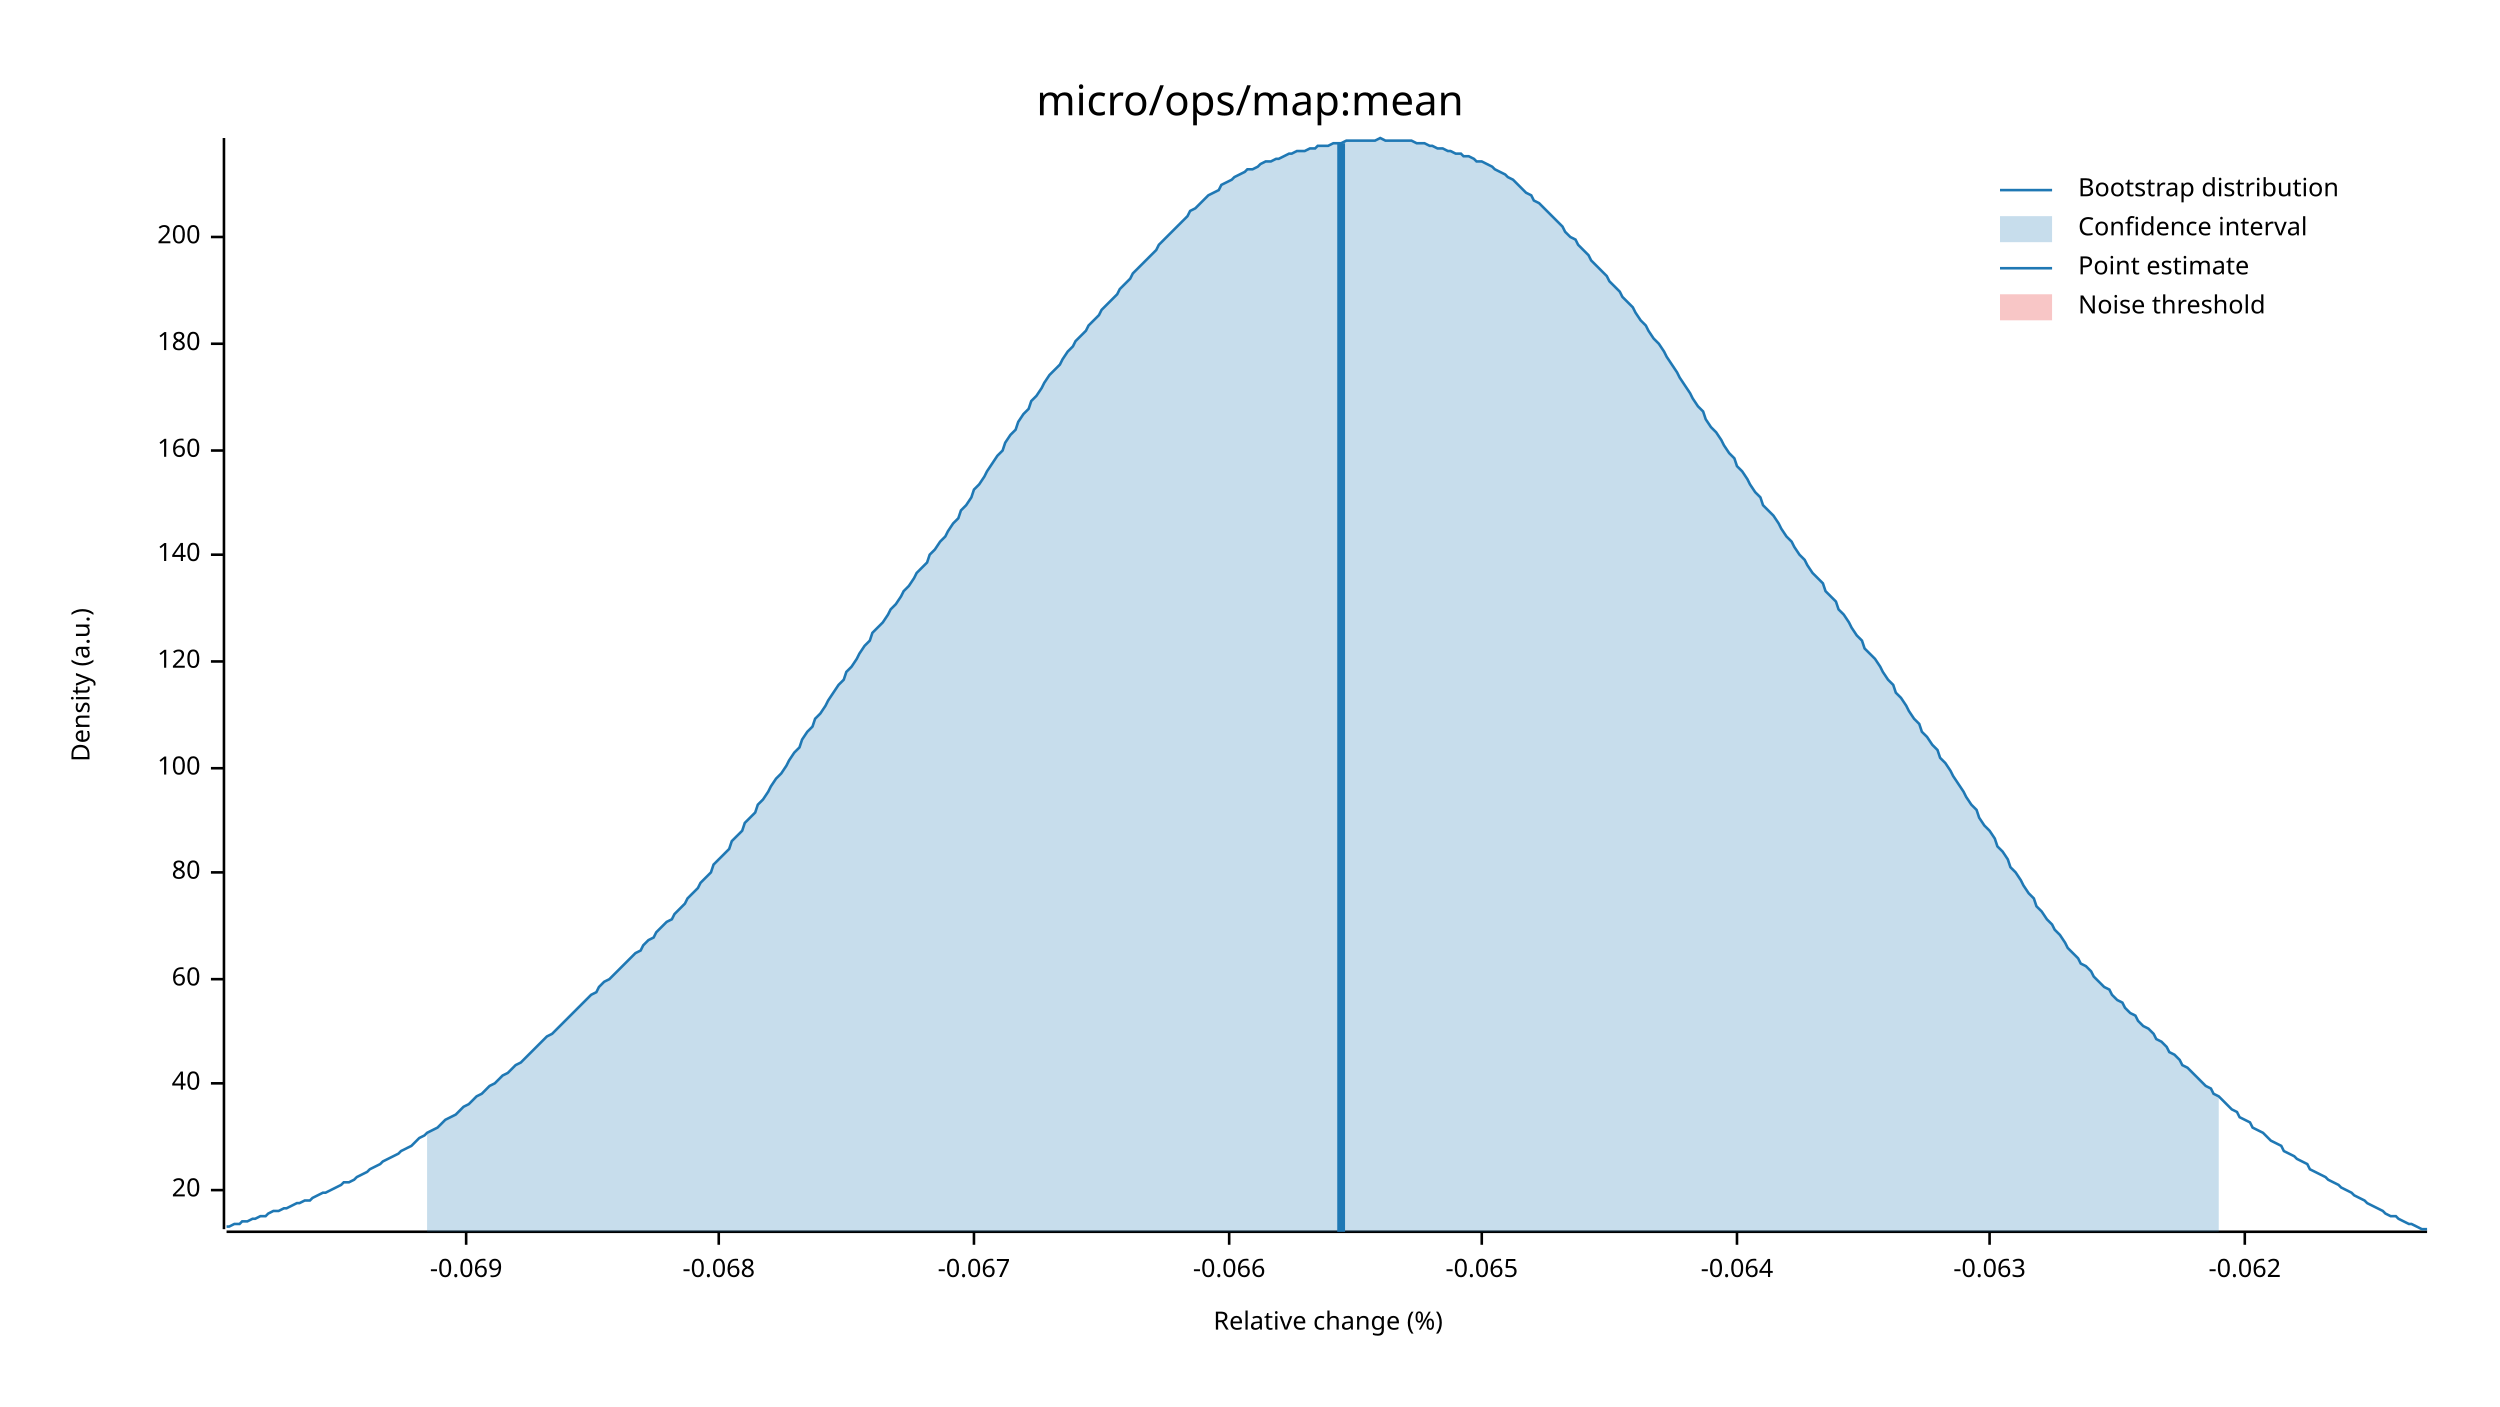
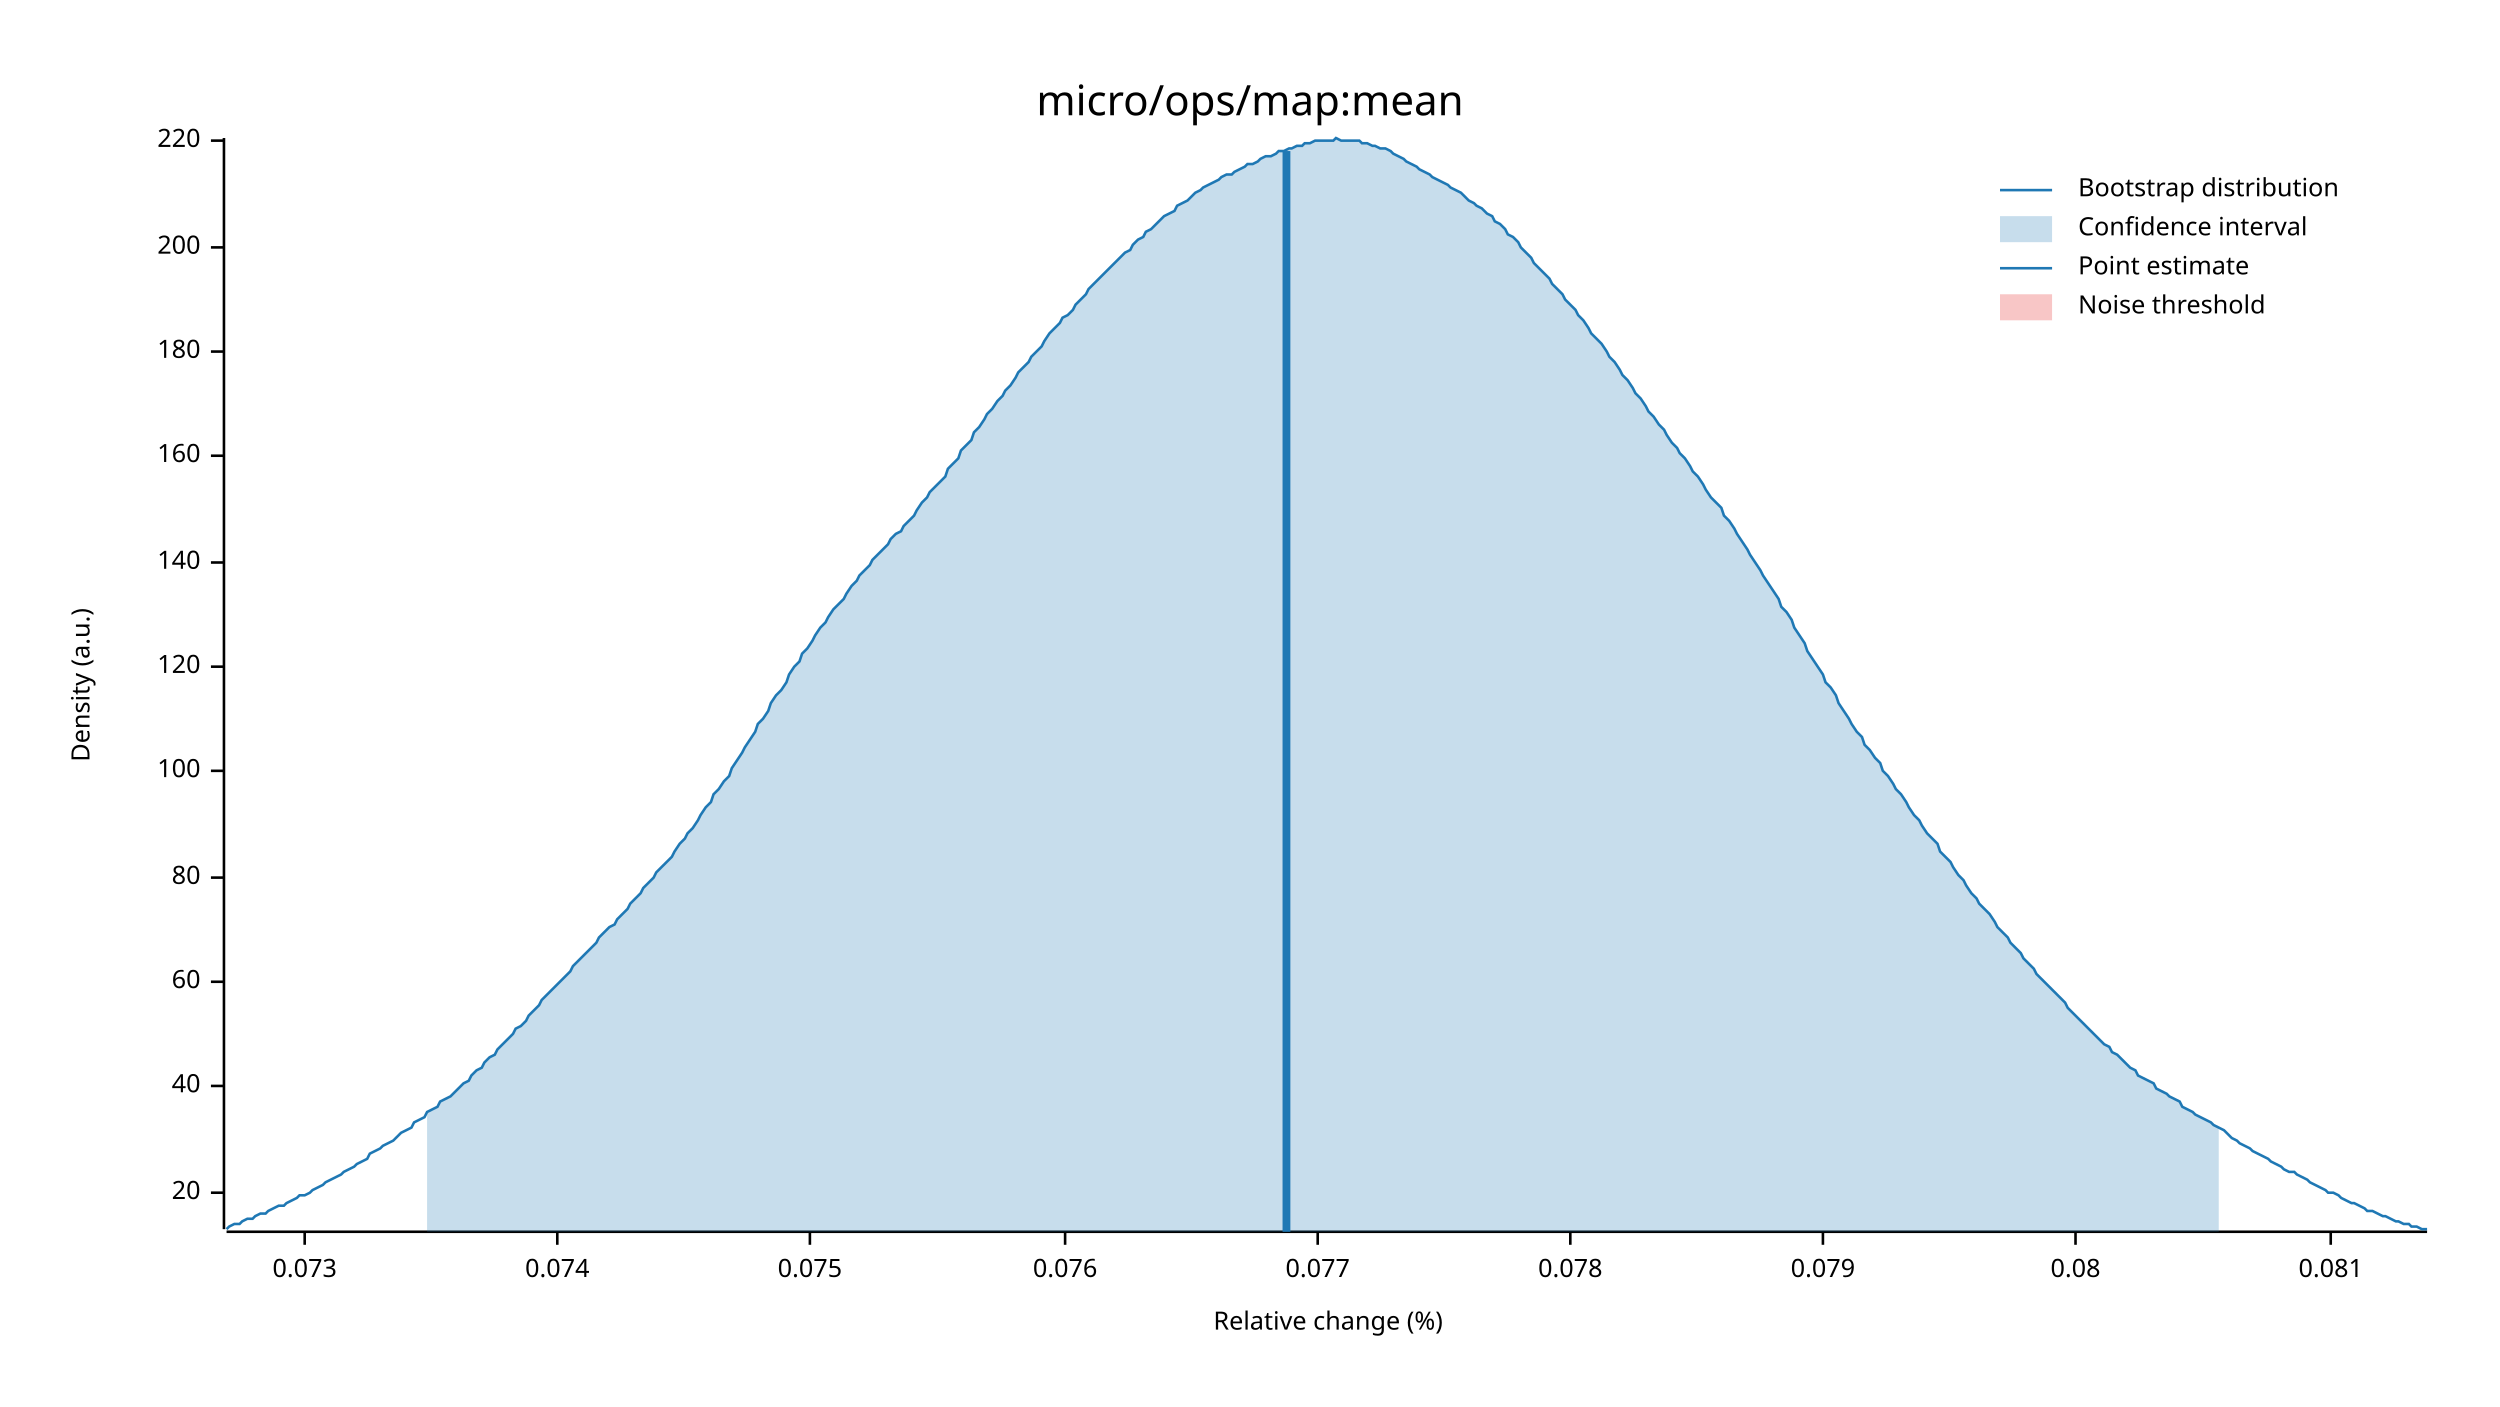
<svg xmlns="http://www.w3.org/2000/svg" width="960" height="540" viewBox="0 0 960 540">
  <text x="480" y="32" dy="0.76em" text-anchor="middle" font-family="sans-serif" font-size="16.129" opacity="1" fill="#000000">
micro/ops/map:mean
</text>
  <text x="27" y="263" dy="0.76em" text-anchor="middle" font-family="sans-serif" font-size="9.677" opacity="1" fill="#000000" transform="rotate(270, 27, 263)">
Density (a.u.)
</text>
  <text x="510" y="513" dy="-0.5ex" text-anchor="middle" font-family="sans-serif" font-size="9.677" opacity="1" fill="#000000">
Relative change (%)
</text>
  <polyline fill="none" opacity="1" stroke="#000000" stroke-width="1" points="86,53 86,472 " />
-   <text x="77" y="457" dy="0.5ex" text-anchor="end" font-family="sans-serif" font-size="9.677" opacity="1" fill="#000000">
+   <text x="77" y="458" dy="0.5ex" text-anchor="end" font-family="sans-serif" font-size="9.677" opacity="1" fill="#000000">
20
</text>
-   <polyline fill="none" opacity="1" stroke="#000000" stroke-width="1" points="81,457 86,457 " />
-   <text x="77" y="416" dy="0.5ex" text-anchor="end" font-family="sans-serif" font-size="9.677" opacity="1" fill="#000000">
+   <polyline fill="none" opacity="1" stroke="#000000" stroke-width="1" points="81,458 86,458 " />
+   <text x="77" y="417" dy="0.5ex" text-anchor="end" font-family="sans-serif" font-size="9.677" opacity="1" fill="#000000">
40
</text>
-   <polyline fill="none" opacity="1" stroke="#000000" stroke-width="1" points="81,416 86,416 " />
-   <text x="77" y="376" dy="0.5ex" text-anchor="end" font-family="sans-serif" font-size="9.677" opacity="1" fill="#000000">
+   <polyline fill="none" opacity="1" stroke="#000000" stroke-width="1" points="81,417 86,417 " />
+   <text x="77" y="377" dy="0.5ex" text-anchor="end" font-family="sans-serif" font-size="9.677" opacity="1" fill="#000000">
60
</text>
-   <polyline fill="none" opacity="1" stroke="#000000" stroke-width="1" points="81,376 86,376 " />
-   <text x="77" y="335" dy="0.5ex" text-anchor="end" font-family="sans-serif" font-size="9.677" opacity="1" fill="#000000">
+   <polyline fill="none" opacity="1" stroke="#000000" stroke-width="1" points="81,377 86,377 " />
+   <text x="77" y="337" dy="0.5ex" text-anchor="end" font-family="sans-serif" font-size="9.677" opacity="1" fill="#000000">
80
</text>
-   <polyline fill="none" opacity="1" stroke="#000000" stroke-width="1" points="81,335 86,335 " />
-   <text x="77" y="295" dy="0.5ex" text-anchor="end" font-family="sans-serif" font-size="9.677" opacity="1" fill="#000000">
+   <polyline fill="none" opacity="1" stroke="#000000" stroke-width="1" points="81,337 86,337 " />
+   <text x="77" y="296" dy="0.5ex" text-anchor="end" font-family="sans-serif" font-size="9.677" opacity="1" fill="#000000">
100
</text>
-   <polyline fill="none" opacity="1" stroke="#000000" stroke-width="1" points="81,295 86,295 " />
-   <text x="77" y="254" dy="0.5ex" text-anchor="end" font-family="sans-serif" font-size="9.677" opacity="1" fill="#000000">
+   <polyline fill="none" opacity="1" stroke="#000000" stroke-width="1" points="81,296 86,296 " />
+   <text x="77" y="256" dy="0.5ex" text-anchor="end" font-family="sans-serif" font-size="9.677" opacity="1" fill="#000000">
120
</text>
-   <polyline fill="none" opacity="1" stroke="#000000" stroke-width="1" points="81,254 86,254 " />
-   <text x="77" y="213" dy="0.5ex" text-anchor="end" font-family="sans-serif" font-size="9.677" opacity="1" fill="#000000">
+   <polyline fill="none" opacity="1" stroke="#000000" stroke-width="1" points="81,256 86,256 " />
+   <text x="77" y="216" dy="0.5ex" text-anchor="end" font-family="sans-serif" font-size="9.677" opacity="1" fill="#000000">
140
</text>
-   <polyline fill="none" opacity="1" stroke="#000000" stroke-width="1" points="81,213 86,213 " />
-   <text x="77" y="173" dy="0.5ex" text-anchor="end" font-family="sans-serif" font-size="9.677" opacity="1" fill="#000000">
+   <polyline fill="none" opacity="1" stroke="#000000" stroke-width="1" points="81,216 86,216 " />
+   <text x="77" y="175" dy="0.5ex" text-anchor="end" font-family="sans-serif" font-size="9.677" opacity="1" fill="#000000">
160
</text>
-   <polyline fill="none" opacity="1" stroke="#000000" stroke-width="1" points="81,173 86,173 " />
-   <text x="77" y="132" dy="0.5ex" text-anchor="end" font-family="sans-serif" font-size="9.677" opacity="1" fill="#000000">
+   <polyline fill="none" opacity="1" stroke="#000000" stroke-width="1" points="81,175 86,175 " />
+   <text x="77" y="135" dy="0.5ex" text-anchor="end" font-family="sans-serif" font-size="9.677" opacity="1" fill="#000000">
180
</text>
-   <polyline fill="none" opacity="1" stroke="#000000" stroke-width="1" points="81,132 86,132 " />
-   <text x="77" y="91" dy="0.5ex" text-anchor="end" font-family="sans-serif" font-size="9.677" opacity="1" fill="#000000">
+   <polyline fill="none" opacity="1" stroke="#000000" stroke-width="1" points="81,135 86,135 " />
+   <text x="77" y="95" dy="0.5ex" text-anchor="end" font-family="sans-serif" font-size="9.677" opacity="1" fill="#000000">
200
</text>
-   <polyline fill="none" opacity="1" stroke="#000000" stroke-width="1" points="81,91 86,91 " />
+   <polyline fill="none" opacity="1" stroke="#000000" stroke-width="1" points="81,95 86,95 " />
+   <text x="77" y="54" dy="0.5ex" text-anchor="end" font-family="sans-serif" font-size="9.677" opacity="1" fill="#000000">
+ 220
+ </text>
+   <polyline fill="none" opacity="1" stroke="#000000" stroke-width="1" points="81,54 86,54 " />
  <polyline fill="none" opacity="1" stroke="#000000" stroke-width="1" points="87,473 932,473 " />
-   <text x="179" y="483" dy="0.76em" text-anchor="middle" font-family="sans-serif" font-size="9.677" opacity="1" fill="#000000">
- -0.069
+   <text x="117" y="483" dy="0.76em" text-anchor="middle" font-family="sans-serif" font-size="9.677" opacity="1" fill="#000000">
+ 0.073
</text>
-   <polyline fill="none" opacity="1" stroke="#000000" stroke-width="1" points="179,473 179,478 " />
-   <text x="276" y="483" dy="0.76em" text-anchor="middle" font-family="sans-serif" font-size="9.677" opacity="1" fill="#000000">
- -0.068
+   <polyline fill="none" opacity="1" stroke="#000000" stroke-width="1" points="117,473 117,478 " />
+   <text x="214" y="483" dy="0.76em" text-anchor="middle" font-family="sans-serif" font-size="9.677" opacity="1" fill="#000000">
+ 0.074
</text>
-   <polyline fill="none" opacity="1" stroke="#000000" stroke-width="1" points="276,473 276,478 " />
-   <text x="374" y="483" dy="0.76em" text-anchor="middle" font-family="sans-serif" font-size="9.677" opacity="1" fill="#000000">
- -0.067
+   <polyline fill="none" opacity="1" stroke="#000000" stroke-width="1" points="214,473 214,478 " />
+   <text x="311" y="483" dy="0.76em" text-anchor="middle" font-family="sans-serif" font-size="9.677" opacity="1" fill="#000000">
+ 0.075
</text>
-   <polyline fill="none" opacity="1" stroke="#000000" stroke-width="1" points="374,473 374,478 " />
-   <text x="472" y="483" dy="0.76em" text-anchor="middle" font-family="sans-serif" font-size="9.677" opacity="1" fill="#000000">
- -0.066
+   <polyline fill="none" opacity="1" stroke="#000000" stroke-width="1" points="311,473 311,478 " />
+   <text x="409" y="483" dy="0.76em" text-anchor="middle" font-family="sans-serif" font-size="9.677" opacity="1" fill="#000000">
+ 0.076
</text>
-   <polyline fill="none" opacity="1" stroke="#000000" stroke-width="1" points="472,473 472,478 " />
-   <text x="569" y="483" dy="0.76em" text-anchor="middle" font-family="sans-serif" font-size="9.677" opacity="1" fill="#000000">
- -0.065
+   <polyline fill="none" opacity="1" stroke="#000000" stroke-width="1" points="409,473 409,478 " />
+   <text x="506" y="483" dy="0.76em" text-anchor="middle" font-family="sans-serif" font-size="9.677" opacity="1" fill="#000000">
+ 0.077
</text>
-   <polyline fill="none" opacity="1" stroke="#000000" stroke-width="1" points="569,473 569,478 " />
-   <text x="667" y="483" dy="0.76em" text-anchor="middle" font-family="sans-serif" font-size="9.677" opacity="1" fill="#000000">
- -0.064
+   <polyline fill="none" opacity="1" stroke="#000000" stroke-width="1" points="506,473 506,478 " />
+   <text x="603" y="483" dy="0.76em" text-anchor="middle" font-family="sans-serif" font-size="9.677" opacity="1" fill="#000000">
+ 0.078
</text>
-   <polyline fill="none" opacity="1" stroke="#000000" stroke-width="1" points="667,473 667,478 " />
-   <text x="764" y="483" dy="0.76em" text-anchor="middle" font-family="sans-serif" font-size="9.677" opacity="1" fill="#000000">
- -0.063
+   <polyline fill="none" opacity="1" stroke="#000000" stroke-width="1" points="603,473 603,478 " />
+   <text x="700" y="483" dy="0.76em" text-anchor="middle" font-family="sans-serif" font-size="9.677" opacity="1" fill="#000000">
+ 0.079
</text>
-   <polyline fill="none" opacity="1" stroke="#000000" stroke-width="1" points="764,473 764,478 " />
-   <text x="862" y="483" dy="0.76em" text-anchor="middle" font-family="sans-serif" font-size="9.677" opacity="1" fill="#000000">
- -0.062
+   <polyline fill="none" opacity="1" stroke="#000000" stroke-width="1" points="700,473 700,478 " />
+   <text x="797" y="483" dy="0.76em" text-anchor="middle" font-family="sans-serif" font-size="9.677" opacity="1" fill="#000000">
+ 0.08
</text>
-   <polyline fill="none" opacity="1" stroke="#000000" stroke-width="1" points="862,473 862,478 " />
-   <polyline fill="none" opacity="1" stroke="#1F78B4" stroke-width="1" points="87,471 88,471 90,470 92,470 93,469 95,469 97,468 98,468 100,467 102,467 103,466 105,465 107,465 109,464 110,464 112,463 114,462 115,462 117,461 119,461 120,460 122,459 124,458 125,458 127,457 129,456 131,455 132,454 134,454 136,453 137,452 139,451 141,450 142,449 144,448 146,447 147,446 149,445 151,444 153,443 154,442 156,441 158,440 159,439 161,437 163,436 164,435 166,434 168,433 169,432 171,430 173,429 175,428 176,427 178,425 180,424 181,423 183,421 185,420 186,419 188,417 190,416 191,415 193,413 195,412 197,410 198,409 200,408 202,406 203,405 205,403 207,401 208,400 210,398 212,397 214,395 215,394 217,392 219,390 220,389 222,387 224,385 225,384 227,382 229,381 230,379 232,377 234,376 236,374 237,373 239,371 241,369 242,368 244,366 246,365 247,363 249,361 251,360 252,358 254,356 256,354 258,353 259,351 261,349 263,347 264,345 266,343 268,341 269,339 271,337 273,335 274,332 276,330 278,328 280,326 281,323 283,321 285,319 286,316 288,314 290,312 291,309 293,307 295,304 296,302 298,299 300,297 302,294 303,292 305,289 307,287 308,284 310,281 312,279 313,276 315,274 317,271 318,269 320,266 322,263 324,261 325,258 327,256 329,253 330,251 332,248 334,246 335,243 337,241 339,239 341,236 342,234 344,232 346,229 347,227 349,225 351,222 352,220 354,218 356,216 357,213 359,211 361,208 363,206 364,204 366,201 368,199 369,196 371,194 373,191 374,188 376,186 378,183 379,181 381,178 383,175 385,173 386,170 388,167 390,165 391,162 393,159 395,157 396,154 398,152 400,149 401,147 403,144 405,142 407,140 408,138 410,135 412,133 413,131 415,129 417,127 418,125 420,123 422,121 423,119 425,117 427,115 429,113 430,111 432,109 434,107 435,105 437,103 439,101 440,100 442,98 444,96 445,94 447,92 449,90 451,88 452,87 454,85 456,83 457,81 459,80 461,78 462,77 464,75 466,74 468,73 469,71 471,70 473,69 474,68 476,67 478,66 479,65 481,65 483,64 484,63 486,62 488,62 490,61 491,61 493,60 495,59 496,59 498,58 500,58 501,58 503,57 505,57 506,56 508,56 510,56 512,55 513,55 515,55 517,54 518,54 520,54 522,54 523,54 525,54 527,54 528,54 530,53 532,54 534,54 535,54 537,54 539,54 540,54 542,54 544,55 545,55 547,55 549,56 550,56 552,57 554,57 556,58 557,58 559,59 561,59 562,60 564,60 566,61 567,62 569,62 571,63 573,64 574,65 576,66 578,67 579,68 581,69 583,71 584,72 586,74 588,75 589,77 591,78 593,80 595,82 596,83 598,85 600,87 601,89 603,91 605,92 606,94 608,96 610,98 611,100 613,102 615,104 617,106 618,108 620,110 622,112 623,114 625,116 627,118 628,120 630,123 632,125 633,127 635,130 637,132 639,135 640,137 642,140 644,143 645,145 647,148 649,151 650,153 652,156 654,158 655,161 657,164 659,166 661,169 662,171 664,174 666,176 667,179 669,181 671,184 672,186 674,189 676,191 677,194 679,196 681,198 683,201 684,203 686,206 688,208 689,210 691,213 693,215 694,217 696,220 698,222 700,224 701,227 703,229 705,231 706,234 708,236 710,239 711,241 713,244 715,246 716,249 718,251 720,253 722,256 723,258 725,261 727,263 728,266 730,268 732,271 733,273 735,276 737,278 738,281 740,283 742,286 744,288 745,291 747,293 749,296 750,298 752,301 754,304 755,306 757,309 759,311 760,314 762,317 764,319 766,322 767,325 769,327 771,330 772,333 774,335 776,338 777,340 779,343 781,345 782,348 784,350 786,353 788,355 789,357 791,359 793,362 794,364 796,366 798,368 799,370 801,371 803,373 804,375 806,377 808,379 810,380 811,382 813,384 815,385 816,387 818,389 820,390 821,392 823,394 825,395 827,397 828,399 830,400 832,402 833,404 835,405 837,407 838,409 840,410 842,412 843,413 845,415 847,417 849,418 850,420 852,421 854,423 855,424 857,426 859,427 860,429 862,430 864,431 865,433 867,434 869,435 871,437 872,438 874,439 876,440 877,442 879,443 881,444 882,445 884,446 886,447 887,449 889,450 891,451 893,452 894,453 896,454 898,455 899,456 901,457 903,458 904,459 906,460 908,461 909,462 911,463 913,464 915,465 916,466 918,467 920,467 921,468 923,469 925,470 926,470 928,471 930,472 932,472 " />
-   <polygon opacity="0.25" fill="#1F78B4" points="164,435 166,434 168,433 169,432 171,430 173,429 175,428 176,427 178,425 180,424 181,423 183,421 185,420 186,419 188,417 190,416 191,415 193,413 195,412 197,410 198,409 200,408 202,406 203,405 205,403 207,401 208,400 210,398 212,397 214,395 215,394 217,392 219,390 220,389 222,387 224,385 225,384 227,382 229,381 230,379 232,377 234,376 236,374 237,373 239,371 241,369 242,368 244,366 246,365 247,363 249,361 251,360 252,358 254,356 256,354 258,353 259,351 261,349 263,347 264,345 266,343 268,341 269,339 271,337 273,335 274,332 276,330 278,328 280,326 281,323 283,321 285,319 286,316 288,314 290,312 291,309 293,307 295,304 296,302 298,299 300,297 302,294 303,292 305,289 307,287 308,284 310,281 312,279 313,276 315,274 317,271 318,269 320,266 322,263 324,261 325,258 327,256 329,253 330,251 332,248 334,246 335,243 337,241 339,239 341,236 342,234 344,232 346,229 347,227 349,225 351,222 352,220 354,218 356,216 357,213 359,211 361,208 363,206 364,204 366,201 368,199 369,196 371,194 373,191 374,188 376,186 378,183 379,181 381,178 383,175 385,173 386,170 388,167 390,165 391,162 393,159 395,157 396,154 398,152 400,149 401,147 403,144 405,142 407,140 408,138 410,135 412,133 413,131 415,129 417,127 418,125 420,123 422,121 423,119 425,117 427,115 429,113 430,111 432,109 434,107 435,105 437,103 439,101 440,100 442,98 444,96 445,94 447,92 449,90 451,88 452,87 454,85 456,83 457,81 459,80 461,78 462,77 464,75 466,74 468,73 469,71 471,70 473,69 474,68 476,67 478,66 479,65 481,65 483,64 484,63 486,62 488,62 490,61 491,61 493,60 495,59 496,59 498,58 500,58 501,58 503,57 505,57 506,56 508,56 510,56 512,55 513,55 515,55 517,54 518,54 520,54 522,54 523,54 525,54 527,54 528,54 530,53 532,54 534,54 535,54 537,54 539,54 540,54 542,54 544,55 545,55 547,55 549,56 550,56 552,57 554,57 556,58 557,58 559,59 561,59 562,60 564,60 566,61 567,62 569,62 571,63 573,64 574,65 576,66 578,67 579,68 581,69 583,71 584,72 586,74 588,75 589,77 591,78 593,80 595,82 596,83 598,85 600,87 601,89 603,91 605,92 606,94 608,96 610,98 611,100 613,102 615,104 617,106 618,108 620,110 622,112 623,114 625,116 627,118 628,120 630,123 632,125 633,127 635,130 637,132 639,135 640,137 642,140 644,143 645,145 647,148 649,151 650,153 652,156 654,158 655,161 657,164 659,166 661,169 662,171 664,174 666,176 667,179 669,181 671,184 672,186 674,189 676,191 677,194 679,196 681,198 683,201 684,203 686,206 688,208 689,210 691,213 693,215 694,217 696,220 698,222 700,224 701,227 703,229 705,231 706,234 708,236 710,239 711,241 713,244 715,246 716,249 718,251 720,253 722,256 723,258 725,261 727,263 728,266 730,268 732,271 733,273 735,276 737,278 738,281 740,283 742,286 744,288 745,291 747,293 749,296 750,298 752,301 754,304 755,306 757,309 759,311 760,314 762,317 764,319 766,322 767,325 769,327 771,330 772,333 774,335 776,338 777,340 779,343 781,345 782,348 784,350 786,353 788,355 789,357 791,359 793,362 794,364 796,366 798,368 799,370 801,371 803,373 804,375 806,377 808,379 810,380 811,382 813,384 815,385 816,387 818,389 820,390 821,392 823,394 825,395 827,397 828,399 830,400 832,402 833,404 835,405 837,407 838,409 840,410 842,412 843,413 845,415 847,417 849,418 850,420 852,421 852,473 164,473 " />
-   <polyline fill="none" opacity="1" stroke="#1F78B4" stroke-width="3" points="515,473 515,55 " />
+   <polyline fill="none" opacity="1" stroke="#000000" stroke-width="1" points="797,473 797,478 " />
+   <text x="895" y="483" dy="0.76em" text-anchor="middle" font-family="sans-serif" font-size="9.677" opacity="1" fill="#000000">
+ 0.081
+ </text>
+   <polyline fill="none" opacity="1" stroke="#000000" stroke-width="1" points="895,473 895,478 " />
+   <polyline fill="none" opacity="1" stroke="#1F78B4" stroke-width="1" points="87,472 88,471 90,470 92,470 93,469 95,468 97,468 98,467 100,466 102,466 103,465 105,464 107,463 109,463 110,462 112,461 114,460 115,459 117,459 119,458 120,457 122,456 124,455 125,454 127,453 129,452 131,451 132,450 134,449 136,448 137,447 139,446 141,445 142,443 144,442 146,441 147,440 149,439 151,438 153,436 154,435 156,434 158,433 159,431 161,430 163,429 164,427 166,426 168,425 169,423 171,422 173,421 175,419 176,418 178,416 180,415 181,413 183,411 185,410 186,408 188,406 190,405 191,403 193,401 195,399 197,397 198,395 200,394 202,392 203,390 205,388 207,386 208,384 210,382 212,380 214,378 215,377 217,375 219,373 220,371 222,369 224,367 225,366 227,364 229,362 230,360 232,358 234,356 236,355 237,353 239,351 241,349 242,347 244,345 246,343 247,341 249,339 251,337 252,335 254,333 256,331 258,329 259,327 261,324 263,322 264,320 266,318 268,315 269,313 271,310 273,308 274,305 276,303 278,300 280,298 281,295 283,292 285,289 286,287 288,284 290,281 291,278 293,276 295,273 296,270 298,267 300,265 302,262 303,259 305,256 307,254 308,251 310,249 312,246 313,244 315,241 317,239 318,237 320,234 322,232 324,230 325,228 327,225 329,223 330,221 332,219 334,217 335,215 337,213 339,211 341,209 342,207 344,205 346,204 347,202 349,200 351,198 352,196 354,193 356,191 357,189 359,187 361,185 363,183 364,180 366,178 368,176 369,173 371,171 373,169 374,166 376,164 378,161 379,159 381,157 383,154 385,152 386,150 388,148 390,145 391,143 393,141 395,139 396,137 398,135 400,133 401,131 403,128 405,126 407,124 408,122 410,121 412,119 413,117 415,115 417,113 418,111 420,109 422,107 423,106 425,104 427,102 429,100 430,99 432,97 434,96 435,94 437,92 439,91 440,89 442,88 444,86 445,85 447,83 449,82 451,81 452,79 454,78 456,77 457,76 459,74 461,73 462,72 464,71 466,70 468,69 469,68 471,67 473,67 474,66 476,65 478,64 479,63 481,63 483,62 484,61 486,60 488,60 490,59 491,58 493,58 495,57 496,57 498,56 500,56 501,55 503,55 505,54 506,54 508,54 510,54 512,54 513,53 515,54 517,54 518,54 520,54 522,54 523,55 525,55 527,56 528,56 530,57 532,57 534,58 535,59 537,60 539,61 540,62 542,63 544,64 545,65 547,66 549,67 550,68 552,69 554,70 556,71 557,72 559,73 561,74 562,75 564,77 566,78 567,79 569,80 571,82 573,83 574,85 576,86 578,88 579,90 581,91 583,93 584,95 586,97 588,99 589,101 591,103 593,105 595,107 596,109 598,111 600,113 601,115 603,117 605,119 606,121 608,123 610,126 611,128 613,130 615,132 617,135 618,137 620,139 622,142 623,144 625,146 627,149 628,151 630,153 632,156 633,158 635,160 637,163 639,165 640,167 642,170 644,172 645,174 647,176 649,179 650,181 652,183 654,186 655,188 657,191 659,193 661,195 662,198 664,200 666,203 667,205 669,208 671,211 672,213 674,216 676,219 677,221 679,224 681,227 683,230 684,233 686,235 688,238 689,241 691,244 693,247 694,250 696,253 698,256 700,259 701,262 703,264 705,267 706,270 708,273 710,276 711,278 713,281 715,283 716,286 718,288 720,291 722,293 723,296 725,298 727,301 728,303 730,305 732,308 733,310 735,313 737,315 738,317 740,320 742,322 744,324 745,327 747,329 749,331 750,333 752,336 754,338 755,340 757,343 759,345 760,347 762,349 764,351 766,354 767,356 769,358 771,360 772,362 774,364 776,366 777,368 779,370 781,372 782,374 784,376 786,378 788,380 789,381 791,383 793,385 794,387 796,389 798,391 799,392 801,394 803,396 804,397 806,399 808,401 810,402 811,404 813,405 815,407 816,408 818,410 820,411 821,413 823,414 825,415 827,416 828,418 830,419 832,420 833,421 835,422 837,423 838,425 840,426 842,427 843,428 845,429 847,430 849,431 850,432 852,433 854,434 855,435 857,437 859,438 860,439 862,440 864,441 865,442 867,443 869,444 871,445 872,446 874,447 876,448 877,449 879,450 881,450 882,451 884,452 886,453 887,454 889,455 891,456 893,457 894,458 896,458 898,459 899,460 901,461 903,462 904,462 906,463 908,464 909,465 911,465 913,466 915,467 916,467 918,468 920,469 921,469 923,470 925,470 926,471 928,471 930,472 932,472 " />
+   <polygon opacity="0.25" fill="#1F78B4" points="164,427 166,426 168,425 169,423 171,422 173,421 175,419 176,418 178,416 180,415 181,413 183,411 185,410 186,408 188,406 190,405 191,403 193,401 195,399 197,397 198,395 200,394 202,392 203,390 205,388 207,386 208,384 210,382 212,380 214,378 215,377 217,375 219,373 220,371 222,369 224,367 225,366 227,364 229,362 230,360 232,358 234,356 236,355 237,353 239,351 241,349 242,347 244,345 246,343 247,341 249,339 251,337 252,335 254,333 256,331 258,329 259,327 261,324 263,322 264,320 266,318 268,315 269,313 271,310 273,308 274,305 276,303 278,300 280,298 281,295 283,292 285,289 286,287 288,284 290,281 291,278 293,276 295,273 296,270 298,267 300,265 302,262 303,259 305,256 307,254 308,251 310,249 312,246 313,244 315,241 317,239 318,237 320,234 322,232 324,230 325,228 327,225 329,223 330,221 332,219 334,217 335,215 337,213 339,211 341,209 342,207 344,205 346,204 347,202 349,200 351,198 352,196 354,193 356,191 357,189 359,187 361,185 363,183 364,180 366,178 368,176 369,173 371,171 373,169 374,166 376,164 378,161 379,159 381,157 383,154 385,152 386,150 388,148 390,145 391,143 393,141 395,139 396,137 398,135 400,133 401,131 403,128 405,126 407,124 408,122 410,121 412,119 413,117 415,115 417,113 418,111 420,109 422,107 423,106 425,104 427,102 429,100 430,99 432,97 434,96 435,94 437,92 439,91 440,89 442,88 444,86 445,85 447,83 449,82 451,81 452,79 454,78 456,77 457,76 459,74 461,73 462,72 464,71 466,70 468,69 469,68 471,67 473,67 474,66 476,65 478,64 479,63 481,63 483,62 484,61 486,60 488,60 490,59 491,58 493,58 495,57 496,57 498,56 500,56 501,55 503,55 505,54 506,54 508,54 510,54 512,54 513,53 515,54 517,54 518,54 520,54 522,54 523,55 525,55 527,56 528,56 530,57 532,57 534,58 535,59 537,60 539,61 540,62 542,63 544,64 545,65 547,66 549,67 550,68 552,69 554,70 556,71 557,72 559,73 561,74 562,75 564,77 566,78 567,79 569,80 571,82 573,83 574,85 576,86 578,88 579,90 581,91 583,93 584,95 586,97 588,99 589,101 591,103 593,105 595,107 596,109 598,111 600,113 601,115 603,117 605,119 606,121 608,123 610,126 611,128 613,130 615,132 617,135 618,137 620,139 622,142 623,144 625,146 627,149 628,151 630,153 632,156 633,158 635,160 637,163 639,165 640,167 642,170 644,172 645,174 647,176 649,179 650,181 652,183 654,186 655,188 657,191 659,193 661,195 662,198 664,200 666,203 667,205 669,208 671,211 672,213 674,216 676,219 677,221 679,224 681,227 683,230 684,233 686,235 688,238 689,241 691,244 693,247 694,250 696,253 698,256 700,259 701,262 703,264 705,267 706,270 708,273 710,276 711,278 713,281 715,283 716,286 718,288 720,291 722,293 723,296 725,298 727,301 728,303 730,305 732,308 733,310 735,313 737,315 738,317 740,320 742,322 744,324 745,327 747,329 749,331 750,333 752,336 754,338 755,340 757,343 759,345 760,347 762,349 764,351 766,354 767,356 769,358 771,360 772,362 774,364 776,366 777,368 779,370 781,372 782,374 784,376 786,378 788,380 789,381 791,383 793,385 794,387 796,389 798,391 799,392 801,394 803,396 804,397 806,399 808,401 810,402 811,404 813,405 815,407 816,408 818,410 820,411 821,413 823,414 825,415 827,416 828,418 830,419 832,420 833,421 835,422 837,423 838,425 840,426 842,427 843,428 845,429 847,430 849,431 850,432 852,433 852,473 164,473 " />
+   <polyline fill="none" opacity="1" stroke="#1F78B4" stroke-width="3" points="494,473 494,58 " />
  <rect x="509" y="53" width="0" height="419" opacity="0.1" fill="#E31A1C" stroke="none" />
  <text x="798" y="68" dy="0.76em" text-anchor="start" font-family="sans-serif" font-size="9.677" opacity="1" fill="#000000">
Bootstrap distribution
</text>
  <text x="798" y="83" dy="0.76em" text-anchor="start" font-family="sans-serif" font-size="9.677" opacity="1" fill="#000000">
Confidence interval
</text>
  <text x="798" y="98" dy="0.76em" text-anchor="start" font-family="sans-serif" font-size="9.677" opacity="1" fill="#000000">
Point estimate
</text>
  <text x="798" y="113" dy="0.76em" text-anchor="start" font-family="sans-serif" font-size="9.677" opacity="1" fill="#000000">
Noise threshold
</text>
  <polyline fill="none" opacity="1" stroke="#1F78B4" stroke-width="1" points="768,73 788,73 " />
  <rect x="768" y="83" width="20" height="10" opacity="0.25" fill="#1F78B4" stroke="none" />
  <polyline fill="none" opacity="1" stroke="#1F78B4" stroke-width="1" points="768,103 788,103 " />
  <rect x="768" y="113" width="20" height="10" opacity="0.25" fill="#E31A1C" stroke="none" />
</svg>
